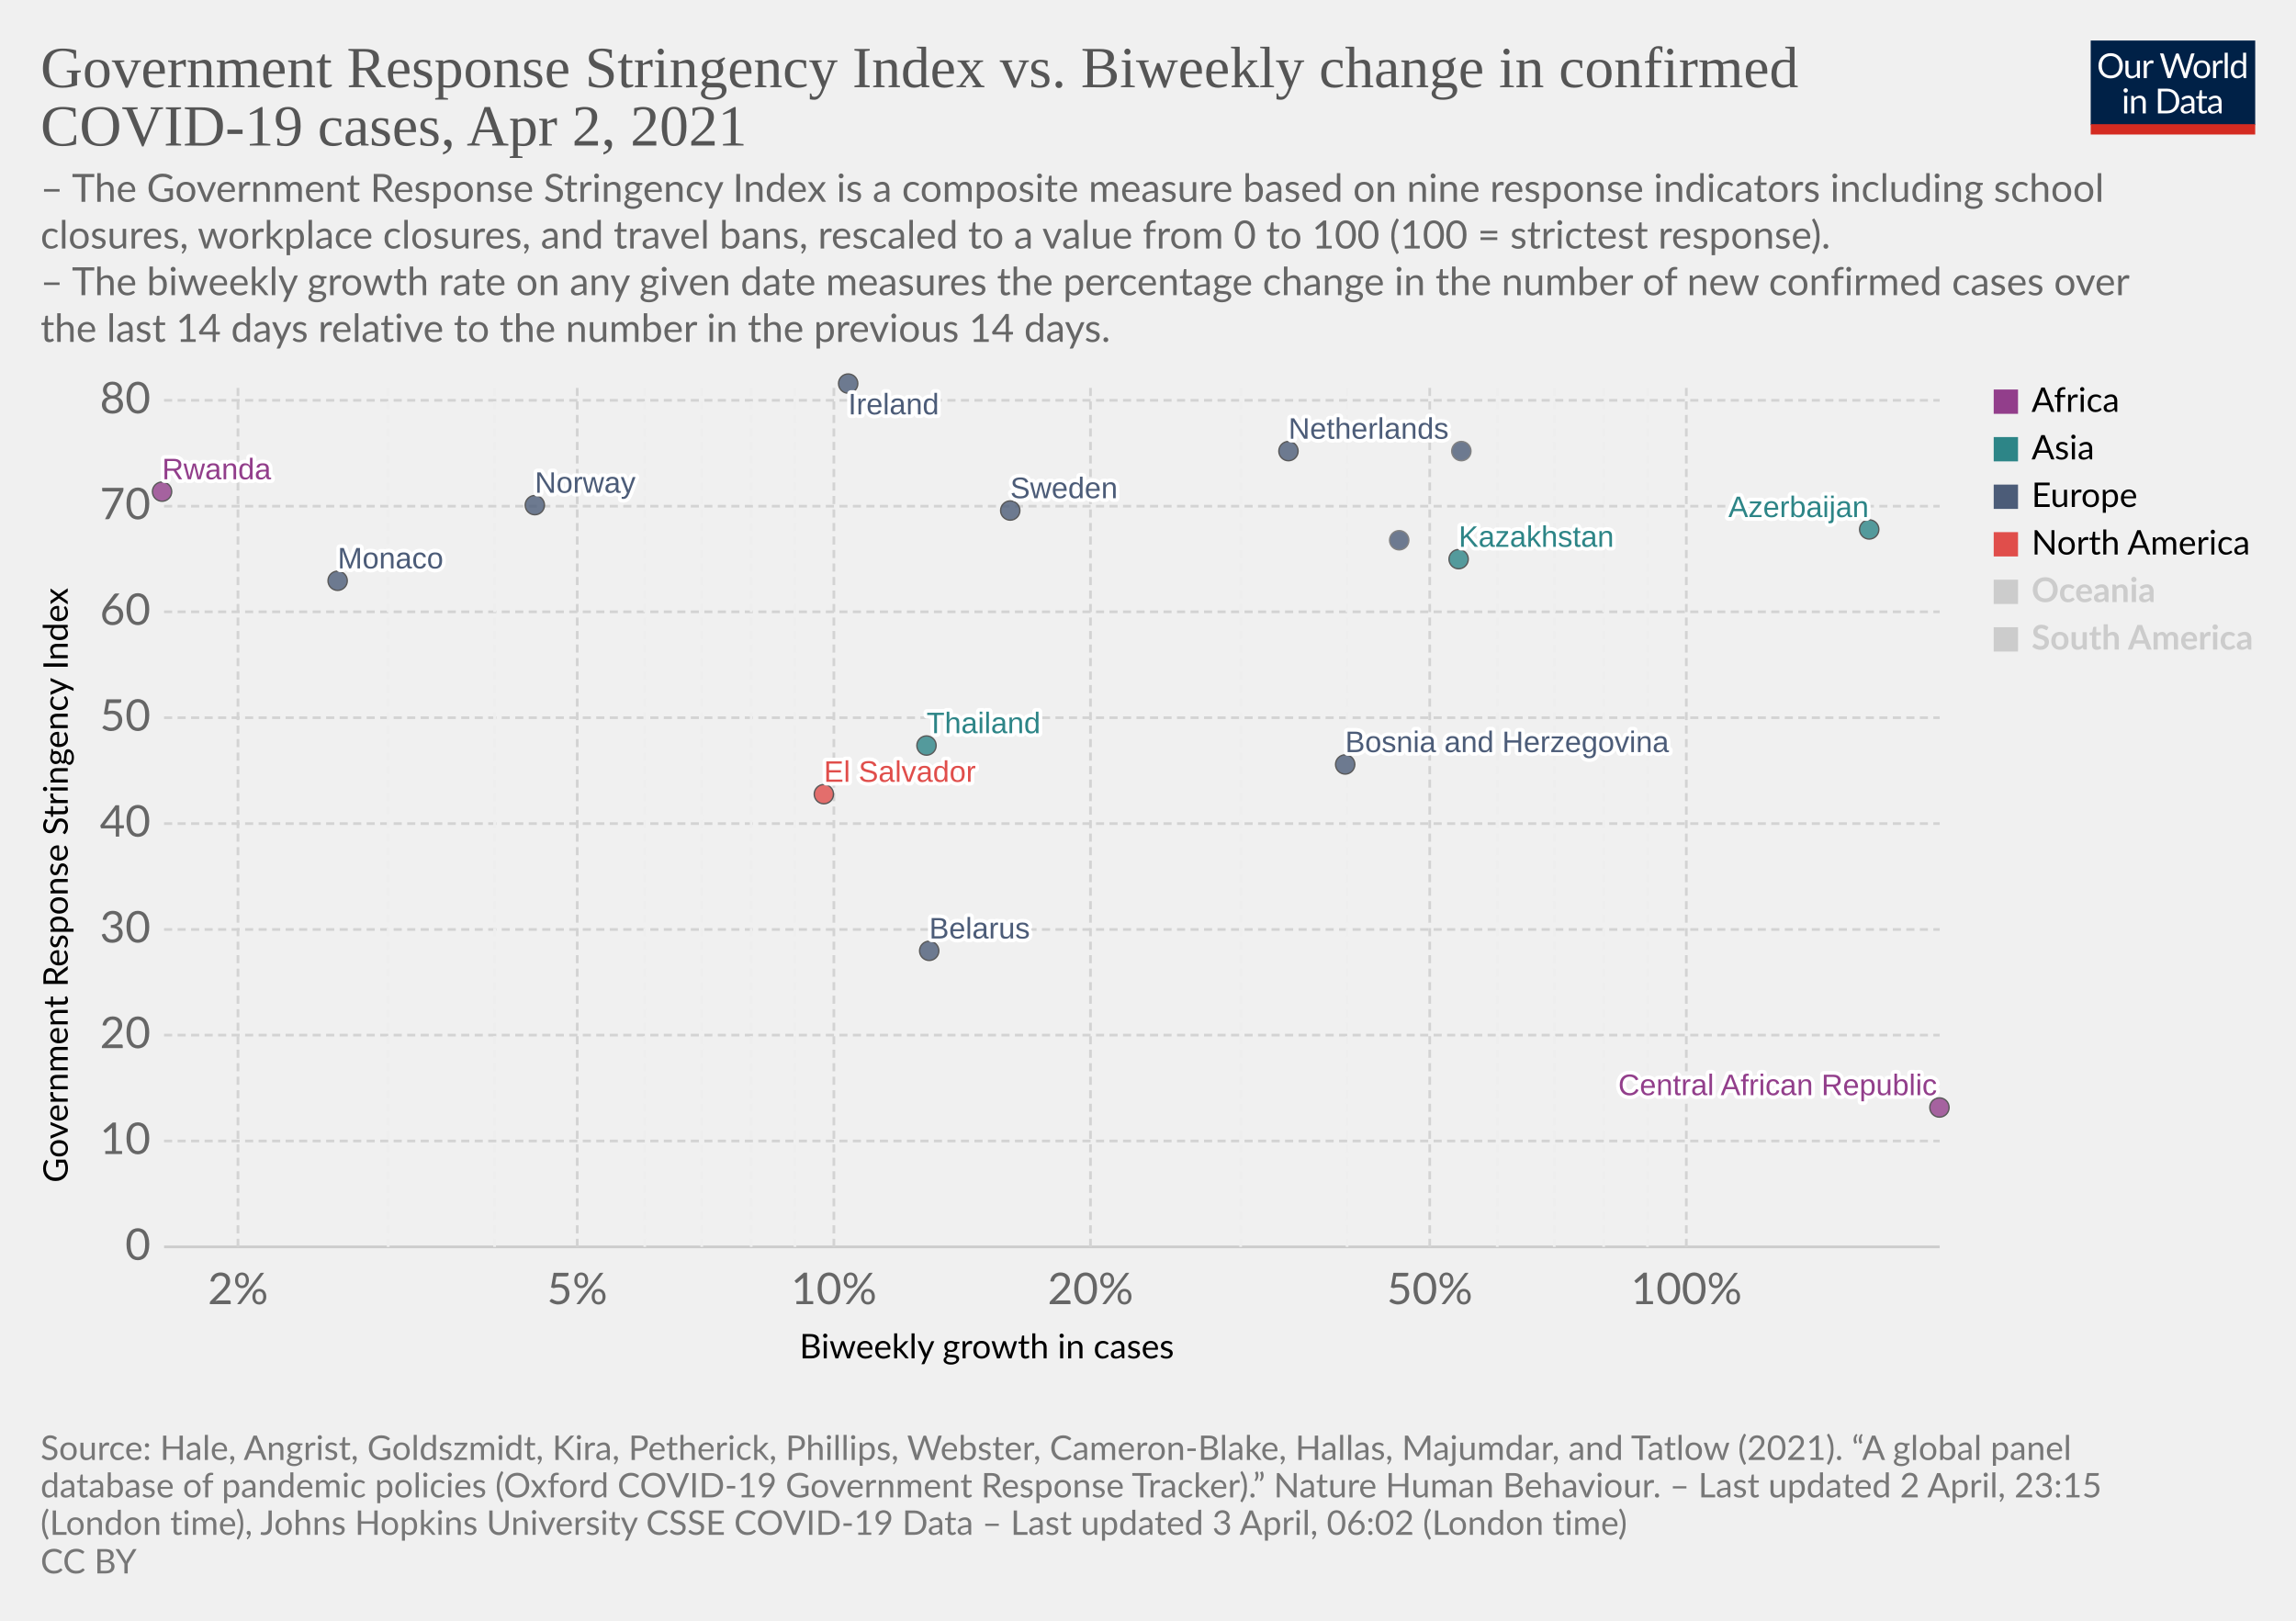
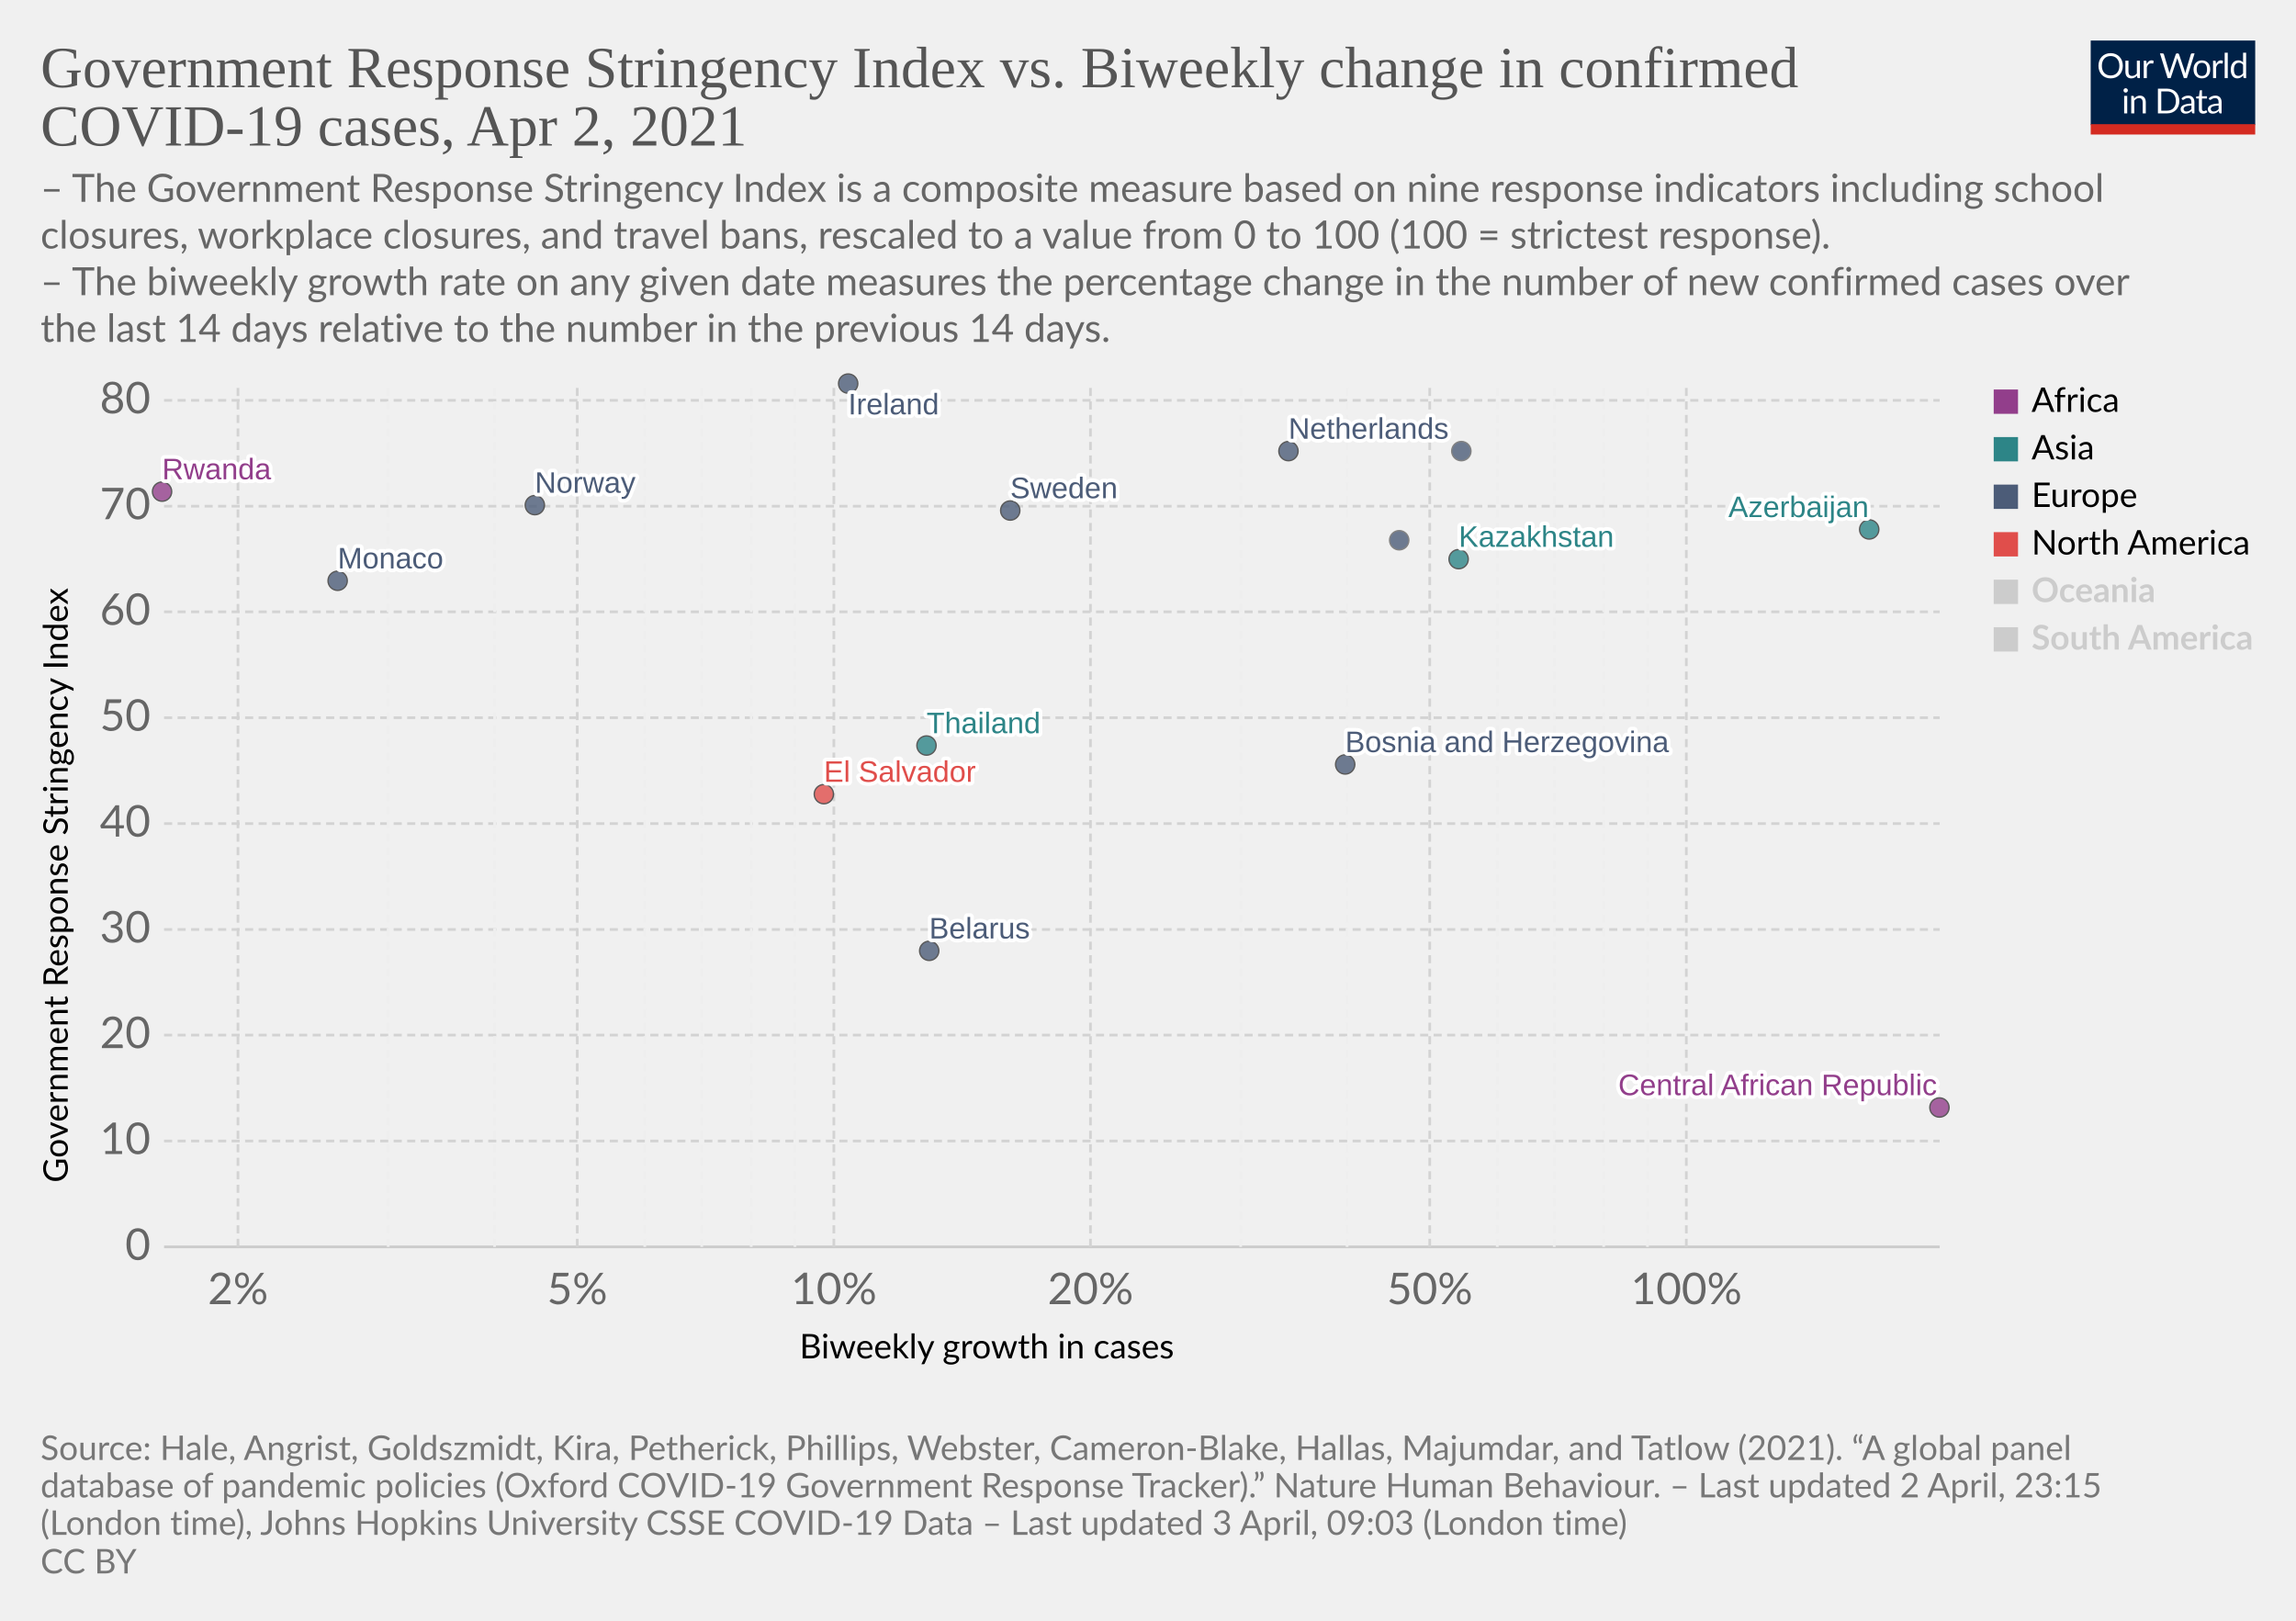
<svg xmlns="http://www.w3.org/2000/svg" version="1.1" style="background-color:#fff;-webkit-font-smoothing:antialiased" width="850" height="600" viewBox="0 0 850 600" font-family="Lato,'Helvetica Neue',Helvetica,Arial,sans-serif" font-size="18" text-rendering="optimizeLegibility">
  <g class="HeaderView">
    <g transform="matrix(.29 0 0 .29 774 15)">
      <svg className="owidLog" width="210" height="120" viewBox="0 0 210 120" fill="none">
        <g clip-path="url(#clip0)">
          <path d="M0 0h210v107.89H0V0z" fill="#002147" />
          <path d="M40.98 32.25c0 2.36-.38 4.53-1.12 6.51a14.26 14.26 0 01-8.1 8.4c-1.9.78-4.02 1.17-6.34 1.17a16.6 16.6 0 01-6.33-1.17 14.31 14.31 0 01-8.08-8.4 18.29 18.29 0 01-1.12-6.51c0-2.36.38-4.53 1.12-6.5.75-1.97 1.8-3.67 3.17-5.1a14.32 14.32 0 014.9-3.34c1.92-.8 4.03-1.19 6.34-1.19 2.32 0 4.43.4 6.34 1.19 1.92.8 3.56 1.9 4.93 3.34a14.87 14.87 0 013.17 5.1 18.1 18.1 0 011.12 6.5zm-4.38 0c0-1.94-.26-3.68-.8-5.22a10.91 10.91 0 00-2.24-3.89 9.68 9.68 0 00-3.52-2.46 11.95 11.95 0 00-4.62-.86c-1.68 0-3.21.28-4.6.86a9.88 9.88 0 00-3.54 2.46 10.91 10.91 0 00-2.24 3.9c-.53 1.53-.8 3.27-.8 5.2 0 1.94.27 3.68.8 5.22a11.17 11.17 0 002.24 3.9 10.01 10.01 0 003.55 2.44c1.38.56 2.9.83 4.6.83s3.24-.27 4.61-.83a9.8 9.8 0 003.52-2.44 11.17 11.17 0 002.25-3.9c.53-1.54.8-3.28.8-5.21zm26.22-6.54V48H60.5c-.56 0-.9-.27-1.05-.81l-.31-2.4a12.45 12.45 0 01-3.26 2.6c-1.2.64-2.58.96-4.13.96-1.22 0-2.3-.2-3.24-.6a6.52 6.52 0 01-2.33-1.7 7.37 7.37 0 01-1.43-2.67c-.3-1.04-.46-2.2-.46-3.45V25.7h3.91v14.22c0 1.68.38 2.99 1.15 3.91.77.93 1.96 1.39 3.54 1.39 1.16 0 2.24-.27 3.23-.82a10.42 10.42 0 002.8-2.28V25.7h3.91zm8.61 4.47a9.94 9.94 0 012.6-3.56 5.64 5.64 0 013.76-1.3c.47 0 .92.05 1.34.15.44.1.83.27 1.17.49l-.3 2.92c-.09.37-.3.55-.66.55-.2 0-.5-.04-.9-.13a6.21 6.21 0 00-3.24.18 4.23 4.23 0 00-1.47.92c-.42.4-.81.9-1.17 1.5-.33.58-.64 1.26-.92 2.02V48H67.7V25.71h2.25c.42 0 .72.08.88.25.16.16.27.44.33.83l.26 3.39zm61.16-13.7L122.75 48h-3.82l-7.99-24.05a21.95 21.95 0 01-.42-1.58 38.36 38.36 0 01-.44 1.58L102.05 48h-3.83L88.4 16.47h3.54c.38 0 .7.1.95.29.26.2.43.43.5.73l6.52 21.9.28 1.28.29 1.46.3-1.46.38-1.27 7.41-21.91c.1-.25.26-.48.51-.69.27-.22.58-.33.95-.33h1.23c.38 0 .69.1.92.29a1.77 1.77 0 01.53.73l7.4 21.9a28.4 28.4 0 01.68 2.62 29.52 29.52 0 01.52-2.61l6.54-21.91a1.31 1.31 0 01.48-.7c.27-.21.58-.32.95-.32h3.32zm9.35 8.88c1.63 0 3.1.27 4.4.82a9.43 9.43 0 015.46 5.94c.5 1.4.74 2.98.74 4.73 0 1.76-.25 3.34-.74 4.75a9.43 9.43 0 01-5.46 5.92c-1.3.52-2.77.79-4.4.79-1.64 0-3.12-.27-4.44-.8a9.42 9.42 0 01-3.35-2.3c-.92-1-1.63-2.2-2.13-3.61-.49-1.41-.73-3-.73-4.75s.24-3.33.73-4.73c.5-1.43 1.2-2.64 2.13-3.63a9.4 9.4 0 013.35-2.31c1.32-.55 2.8-.82 4.44-.82zm0 19.89c2.2 0 3.84-.73 4.93-2.2 1.08-1.48 1.63-3.54 1.63-6.18 0-2.66-.55-4.72-1.63-6.2-1.09-1.49-2.73-2.23-4.93-2.23-1.12 0-2.09.2-2.93.57a5.71 5.71 0 00-2.06 1.65 7.5 7.5 0 00-1.24 2.67c-.26 1.04-.4 2.22-.4 3.54 0 2.64.55 4.7 1.64 6.18 1.1 1.47 2.76 2.2 4.99 2.2zm17.97-15.07a9.94 9.94 0 012.6-3.56 5.64 5.64 0 013.76-1.3c.47 0 .91.05 1.34.15.44.1.83.27 1.16.49l-.28 2.92c-.09.37-.31.55-.66.55-.2 0-.5-.04-.9-.13a6.2 6.2 0 00-3.24.18 4.23 4.23 0 00-1.47.92c-.43.4-.82.9-1.17 1.5a13.1 13.1 0 00-.92 2.02V48h-3.94V25.71h2.24c.43 0 .72.08.88.25.17.16.28.44.33.83l.27 3.39zm15.04-14.59V48h-3.92V15.6h3.92zm19.55 15.43a6.22 6.22 0 00-2.38-2.05 6.7 6.7 0 00-2.86-.6c-2.07 0-3.66.75-4.77 2.23-1.12 1.48-1.68 3.6-1.68 6.33 0 1.46.13 2.7.38 3.74a7.29 7.29 0 001.1 2.56 4.35 4.35 0 001.78 1.45c.7.3 1.5.46 2.4.46 1.29 0 2.41-.3 3.36-.88a9.6 9.6 0 002.67-2.49V31.02zm3.91-15.43V48h-2.33c-.56 0-.9-.27-1.06-.81l-.35-2.71a12.13 12.13 0 01-3.25 2.77 8.28 8.28 0 01-4.23 1.06 7.31 7.31 0 01-6.14-2.9c-.73-.96-1.3-2.15-1.69-3.57a18.35 18.35 0 01.07-9.48 11.29 11.29 0 011.89-3.7 8.7 8.7 0 017.06-3.34 7.96 7.96 0 016.12 2.62V15.59h3.91zM46.61 70.71V93H42.7V70.71h3.91zm.84-7c0 .39-.08.75-.24 1.09a2.81 2.81 0 01-1.52 1.47 2.67 2.67 0 01-2.16 0 2.9 2.9 0 01-1.45-1.47 2.67 2.67 0 010-2.16c.15-.35.35-.65.6-.9.25-.27.53-.47.85-.62a2.67 2.67 0 012.16 0c.35.15.65.35.9.62.27.25.47.55.62.9.16.34.24.7.24 1.08zm7.97 10.24c.49-.54 1-1.04 1.54-1.48a9.85 9.85 0 013.66-1.84 8.96 8.96 0 015.43.35c.94.4 1.72.97 2.33 1.71a7.36 7.36 0 011.43 2.67c.32 1.04.49 2.19.49 3.45V93h-3.94V78.81c0-1.69-.4-3-1.17-3.92-.76-.93-1.93-1.4-3.5-1.4a6.6 6.6 0 00-3.25.83c-1 .56-1.92 1.31-2.77 2.27V93h-3.94V70.71h2.35c.56 0 .9.28 1.04.82l.3 2.42zm57.7 3.3c0 2.36-.37 4.5-1.11 6.44a14.3 14.3 0 01-3.17 4.98 14.1 14.1 0 01-4.93 3.2c-1.9.76-4.02 1.13-6.33 1.13H85.8V61.47h11.77c2.31 0 4.42.39 6.33 1.15a13.8 13.8 0 018.1 8.18 17.75 17.75 0 011.12 6.45zm-4.37 0c0-1.94-.26-3.67-.8-5.2a10.94 10.94 0 00-2.23-3.87 9.57 9.57 0 00-3.53-2.42 12.23 12.23 0 00-4.61-.83h-7.5v24.62h7.5c1.7 0 3.24-.28 4.61-.84a9.7 9.7 0 003.53-2.4 10.94 10.94 0 002.24-3.87c.53-1.53.8-3.26.8-5.2zm19.8 5.72c-1.8.06-3.34.2-4.62.44-1.26.22-2.3.51-3.1.88-.8.36-1.37.8-1.74 1.3-.35.5-.53 1.05-.53 1.67 0 .58.1 1.1.3 1.52a3 3 0 00.76 1.05c.34.27.73.46 1.17.6a6.13 6.13 0 001.45.17 7.28 7.28 0 003.5-.81 11.95 11.95 0 002.82-2.2v-4.62zm-12.65-9.11a12.73 12.73 0 013.98-2.66c1.43-.59 3-.88 4.73-.88 1.25 0 2.36.2 3.33.61a6.81 6.81 0 013.94 4.38c.33 1.04.5 2.19.5 3.43V93h-1.74a1.8 1.8 0 01-.88-.18c-.2-.13-.36-.38-.48-.74l-.44-2.12-1.72 1.46a9.48 9.48 0 01-3.74 1.7c-.69.15-1.46.23-2.3.23-.87 0-1.69-.12-2.45-.35a5.34 5.34 0 01-3.34-2.93 6.64 6.64 0 01-.49-2.64c0-.88.25-1.72.73-2.53a6.33 6.33 0 012.35-2.17c1.09-.63 2.5-1.15 4.25-1.54 1.75-.41 3.89-.65 6.42-.7v-1.75c0-1.73-.37-3.03-1.12-3.91-.75-.9-1.84-1.34-3.28-1.34-.97 0-1.78.12-2.44.37-.64.23-1.2.5-1.7.81l-1.23.82c-.33.23-.67.35-1 .35-.27 0-.5-.07-.69-.2a2.1 2.1 0 01-.48-.53l-.7-1.25zm27.67 19.5c-1.76 0-3.12-.5-4.07-1.48-.94-.98-1.41-2.4-1.41-4.25V74h-2.68a.9.9 0 01-.6-.2c-.16-.14-.24-.36-.24-.66v-1.56l3.65-.46.9-6.89a.9.9 0 01.29-.52.88.88 0 01.62-.22H142v7.67h6.44V74H142v13.38c0 .94.22 1.63.68 2.09.45.45 1.04.68 1.76.68a3.21 3.21 0 001.85-.53l.55-.35c.16-.12.3-.18.41-.18.2 0 .4.13.55.38l1.15 1.87a7.45 7.45 0 01-2.44 1.5 8.53 8.53 0 01-2.95.52zm19.68-10.4c-1.8.07-3.34.21-4.62.45-1.26.22-2.3.51-3.1.88-.8.36-1.37.8-1.74 1.3-.35.5-.53 1.05-.53 1.67 0 .58.1 1.1.3 1.52a2.9 2.9 0 00.76 1.05c.34.27.73.46 1.17.6a6.13 6.13 0 001.45.17 7.3 7.3 0 003.5-.81 12.04 12.04 0 002.82-2.2v-4.62zm-12.65-9.1a12.72 12.72 0 013.99-2.66c1.42-.59 3-.88 4.72-.88 1.25 0 2.36.2 3.33.61a6.81 6.81 0 013.94 4.38c.33 1.04.5 2.19.5 3.43V93h-1.74a1.8 1.8 0 01-.88-.18c-.2-.13-.36-.38-.48-.74l-.44-2.12-1.72 1.46a9.48 9.48 0 01-3.74 1.7c-.69.15-1.46.23-2.3.23-.87 0-1.69-.12-2.45-.35a5.33 5.33 0 01-3.34-2.93 6.62 6.62 0 01-.49-2.64c0-.88.25-1.72.73-2.53a6.33 6.33 0 012.35-2.17c1.09-.63 2.5-1.15 4.25-1.54a31.2 31.2 0 016.42-.7v-1.75c0-1.73-.37-3.03-1.12-3.91-.75-.9-1.84-1.34-3.28-1.34-.97 0-1.78.12-2.44.37-.64.23-1.2.5-1.7.81l-1.22.82c-.34.23-.68.35-1.02.35-.26 0-.49-.07-.68-.2a1.88 1.88 0 01-.48-.53l-.7-1.25zM40.98 32.25c0 2.36-.38 4.53-1.12 6.51a14.26 14.26 0 01-8.1 8.4c-1.9.78-4.02 1.17-6.34 1.17a16.6 16.6 0 01-6.33-1.17 14.31 14.31 0 01-8.08-8.4 18.29 18.29 0 01-1.12-6.51c0-2.36.38-4.53 1.12-6.5.75-1.97 1.8-3.67 3.17-5.1a14.32 14.32 0 014.9-3.34c1.92-.8 4.03-1.19 6.34-1.19 2.32 0 4.43.4 6.34 1.19 1.92.8 3.56 1.9 4.93 3.34a14.87 14.87 0 013.17 5.1 18.1 18.1 0 011.12 6.5zm-4.38 0c0-1.94-.26-3.68-.8-5.22a10.91 10.91 0 00-2.24-3.89 9.68 9.68 0 00-3.52-2.46 11.95 11.95 0 00-4.62-.86c-1.68 0-3.21.28-4.6.86a9.88 9.88 0 00-3.54 2.46 10.91 10.91 0 00-2.24 3.9c-.53 1.53-.8 3.27-.8 5.2 0 1.94.27 3.68.8 5.22a11.17 11.17 0 002.24 3.9 10.01 10.01 0 003.55 2.44c1.38.56 2.9.83 4.6.83s3.24-.27 4.61-.83a9.8 9.8 0 003.52-2.44 11.17 11.17 0 002.25-3.9c.53-1.54.8-3.28.8-5.21zm26.22-6.54V48H60.5c-.56 0-.9-.27-1.05-.81l-.31-2.4a12.45 12.45 0 01-3.26 2.6c-1.2.64-2.58.96-4.13.96-1.22 0-2.3-.2-3.24-.6a6.52 6.52 0 01-2.33-1.7 7.37 7.37 0 01-1.43-2.67c-.3-1.04-.46-2.2-.46-3.45V25.7h3.91v14.22c0 1.68.38 2.99 1.15 3.91.77.93 1.96 1.39 3.54 1.39 1.16 0 2.24-.27 3.23-.82a10.42 10.42 0 002.8-2.28V25.7h3.91zm8.61 4.47a9.94 9.94 0 012.6-3.56 5.64 5.64 0 013.76-1.3c.47 0 .92.05 1.34.15.44.1.83.27 1.17.49l-.3 2.92c-.09.37-.3.55-.66.55-.2 0-.5-.04-.9-.13a6.21 6.21 0 00-3.24.18 4.23 4.23 0 00-1.47.92c-.42.4-.81.9-1.17 1.5-.33.58-.64 1.26-.92 2.02V48H67.7V25.71h2.25c.42 0 .72.08.88.25.16.16.27.44.33.83l.26 3.39zm61.16-13.7L122.75 48h-3.82l-7.99-24.05a21.95 21.95 0 01-.42-1.58 38.36 38.36 0 01-.44 1.58L102.05 48h-3.83L88.4 16.47h3.54c.38 0 .7.1.95.29.26.2.43.43.5.73l6.52 21.9.28 1.28.29 1.46.3-1.46.38-1.27 7.41-21.91c.1-.25.26-.48.51-.69.27-.22.58-.33.95-.33h1.23c.38 0 .69.1.92.29a1.77 1.77 0 01.53.73l7.4 21.9a28.4 28.4 0 01.68 2.62 29.52 29.52 0 01.52-2.61l6.54-21.91a1.31 1.31 0 01.48-.7c.27-.21.58-.32.95-.32h3.32zm9.35 8.88c1.63 0 3.1.27 4.4.82a9.43 9.43 0 015.46 5.94c.5 1.4.74 2.98.74 4.73 0 1.76-.25 3.34-.74 4.75a9.43 9.43 0 01-5.46 5.92c-1.3.52-2.77.79-4.4.79-1.64 0-3.12-.27-4.44-.8a9.42 9.42 0 01-3.35-2.3c-.92-1-1.63-2.2-2.13-3.61-.49-1.41-.73-3-.73-4.75s.24-3.33.73-4.73c.5-1.43 1.2-2.64 2.13-3.63a9.4 9.4 0 013.35-2.31c1.32-.55 2.8-.82 4.44-.82zm0 19.89c2.2 0 3.84-.73 4.93-2.2 1.08-1.48 1.63-3.54 1.63-6.18 0-2.66-.55-4.72-1.63-6.2-1.09-1.49-2.73-2.23-4.93-2.23-1.12 0-2.09.2-2.93.57a5.71 5.71 0 00-2.06 1.65 7.5 7.5 0 00-1.24 2.67c-.26 1.04-.4 2.22-.4 3.54 0 2.64.55 4.7 1.64 6.18 1.1 1.47 2.76 2.2 4.99 2.2zm17.97-15.07a9.94 9.94 0 012.6-3.56 5.64 5.64 0 013.76-1.3c.47 0 .91.05 1.34.15.44.1.83.27 1.16.49l-.28 2.92c-.09.37-.31.55-.66.55-.2 0-.5-.04-.9-.13a6.2 6.2 0 00-3.24.18 4.23 4.23 0 00-1.47.92c-.43.4-.82.9-1.17 1.5a13.1 13.1 0 00-.92 2.02V48h-3.94V25.71h2.24c.43 0 .72.08.88.25.17.16.28.44.33.83l.27 3.39zm15.04-14.59V48h-3.92V15.6h3.92zm19.55 15.43a6.22 6.22 0 00-2.38-2.05 6.7 6.7 0 00-2.86-.6c-2.07 0-3.66.75-4.77 2.23-1.12 1.48-1.68 3.6-1.68 6.33 0 1.46.13 2.7.38 3.74a7.29 7.29 0 001.1 2.56 4.35 4.35 0 001.78 1.45c.7.3 1.5.46 2.4.46 1.29 0 2.41-.3 3.36-.88a9.6 9.6 0 002.67-2.49V31.02zm3.91-15.43V48h-2.33c-.56 0-.9-.27-1.06-.81l-.35-2.71a12.13 12.13 0 01-3.25 2.77 8.28 8.28 0 01-4.23 1.06 7.31 7.31 0 01-6.14-2.9c-.73-.96-1.3-2.15-1.69-3.57a18.35 18.35 0 01.07-9.48 11.29 11.29 0 011.89-3.7 8.7 8.7 0 017.06-3.34 7.96 7.96 0 016.12 2.62V15.59h3.91zM46.61 70.71V93H42.7V70.71h3.91zm.84-7c0 .39-.08.75-.24 1.09a2.81 2.81 0 01-1.52 1.47 2.67 2.67 0 01-2.16 0 2.9 2.9 0 01-1.45-1.47 2.67 2.67 0 010-2.16c.15-.35.35-.65.6-.9.25-.27.53-.47.85-.62a2.67 2.67 0 012.16 0c.35.15.65.35.9.62.27.25.47.55.62.9.16.34.24.7.24 1.08zm7.97 10.24c.49-.54 1-1.04 1.54-1.48a9.85 9.85 0 013.66-1.84 8.96 8.96 0 015.43.35c.94.4 1.72.97 2.33 1.71a7.36 7.36 0 011.43 2.67c.32 1.04.49 2.19.49 3.45V93h-3.94V78.81c0-1.69-.4-3-1.17-3.92-.76-.93-1.93-1.4-3.5-1.4a6.6 6.6 0 00-3.25.83c-1 .56-1.92 1.31-2.77 2.27V93h-3.94V70.71h2.35c.56 0 .9.28 1.04.82l.3 2.42zm57.7 3.3c0 2.36-.37 4.5-1.11 6.44a14.3 14.3 0 01-3.17 4.98 14.1 14.1 0 01-4.93 3.2c-1.9.76-4.02 1.13-6.33 1.13H85.8V61.47h11.77c2.31 0 4.42.39 6.33 1.15a13.8 13.8 0 018.1 8.18 17.75 17.75 0 011.12 6.45zm-4.37 0c0-1.94-.26-3.67-.8-5.2a10.94 10.94 0 00-2.23-3.87 9.57 9.57 0 00-3.53-2.42 12.23 12.23 0 00-4.61-.83h-7.5v24.62h7.5c1.7 0 3.24-.28 4.61-.84a9.7 9.7 0 003.53-2.4 10.94 10.94 0 002.24-3.87c.53-1.53.8-3.26.8-5.2zm19.8 5.72c-1.8.06-3.34.2-4.62.44-1.26.22-2.3.51-3.1.88-.8.36-1.37.8-1.74 1.3-.35.5-.53 1.05-.53 1.67 0 .58.1 1.1.3 1.52a3 3 0 00.76 1.05c.34.27.73.46 1.17.6a6.13 6.13 0 001.45.17 7.28 7.28 0 003.5-.81 11.95 11.95 0 002.82-2.2v-4.62zm-12.65-9.11a12.73 12.73 0 013.98-2.66c1.43-.59 3-.88 4.73-.88 1.25 0 2.36.2 3.33.61a6.81 6.81 0 013.94 4.38c.33 1.04.5 2.19.5 3.43V93h-1.74a1.8 1.8 0 01-.88-.18c-.2-.13-.36-.38-.48-.74l-.44-2.12-1.72 1.46a9.48 9.48 0 01-3.74 1.7c-.69.15-1.46.23-2.3.23-.87 0-1.69-.12-2.45-.35a5.34 5.34 0 01-3.34-2.93 6.64 6.64 0 01-.49-2.64c0-.88.25-1.72.73-2.53a6.33 6.33 0 012.35-2.17c1.09-.63 2.5-1.15 4.25-1.54 1.75-.41 3.89-.65 6.42-.7v-1.75c0-1.73-.37-3.03-1.12-3.91-.75-.9-1.84-1.34-3.28-1.34-.97 0-1.78.12-2.44.37-.64.23-1.2.5-1.7.81l-1.23.82c-.33.23-.67.35-1 .35-.27 0-.5-.07-.69-.2a2.1 2.1 0 01-.48-.53l-.7-1.25zm27.67 19.5c-1.76 0-3.12-.5-4.07-1.48-.94-.98-1.41-2.4-1.41-4.25V74h-2.68a.9.9 0 01-.6-.2c-.16-.14-.24-.36-.24-.66v-1.56l3.65-.46.9-6.89a.9.9 0 01.29-.52.88.88 0 01.62-.22H142v7.67h6.44V74H142v13.38c0 .94.22 1.63.68 2.09.45.45 1.04.68 1.76.68a3.21 3.21 0 001.85-.53l.55-.35c.16-.12.3-.18.41-.18.2 0 .4.13.55.38l1.15 1.87a7.45 7.45 0 01-2.44 1.5 8.53 8.53 0 01-2.95.52zm19.68-10.4c-1.8.07-3.34.21-4.62.45-1.26.22-2.3.51-3.1.88-.8.36-1.37.8-1.74 1.3-.35.5-.53 1.05-.53 1.67 0 .58.1 1.1.3 1.52a2.9 2.9 0 00.76 1.05c.34.27.73.46 1.17.6a6.13 6.13 0 001.45.17 7.3 7.3 0 003.5-.81 12.04 12.04 0 002.82-2.2v-4.62zm-12.65-9.1a12.72 12.72 0 013.99-2.66c1.42-.59 3-.88 4.72-.88 1.25 0 2.36.2 3.33.61a6.81 6.81 0 013.94 4.38c.33 1.04.5 2.19.5 3.43V93h-1.74a1.8 1.8 0 01-.88-.18c-.2-.13-.36-.38-.48-.74l-.44-2.12-1.72 1.46a9.48 9.48 0 01-3.74 1.7c-.69.15-1.46.23-2.3.23-.87 0-1.69-.12-2.45-.35a5.33 5.33 0 01-3.34-2.93 6.62 6.62 0 01-.49-2.64c0-.88.25-1.72.73-2.53a6.33 6.33 0 012.35-2.17c1.09-.63 2.5-1.15 4.25-1.54a31.2 31.2 0 016.42-.7v-1.75c0-1.73-.37-3.03-1.12-3.91-.75-.9-1.84-1.34-3.28-1.34-.97 0-1.78.12-2.44.37-.64.23-1.2.5-1.7.81l-1.22.82c-.34.23-.68.35-1.02.35-.26 0-.49-.07-.68-.2a1.88 1.88 0 01-.48-.53l-.7-1.25zM40.98 32.25c0 2.36-.38 4.53-1.12 6.51a14.26 14.26 0 01-8.1 8.4c-1.9.78-4.02 1.17-6.34 1.17a16.6 16.6 0 01-6.33-1.17 14.31 14.31 0 01-8.08-8.4 18.29 18.29 0 01-1.12-6.51c0-2.36.38-4.53 1.12-6.5.75-1.97 1.8-3.67 3.17-5.1a14.32 14.32 0 014.9-3.34c1.92-.8 4.03-1.19 6.34-1.19 2.32 0 4.43.4 6.34 1.19 1.92.8 3.56 1.9 4.93 3.34a14.87 14.87 0 013.17 5.1 18.1 18.1 0 011.12 6.5zm-4.38 0c0-1.94-.26-3.68-.8-5.22a10.91 10.91 0 00-2.24-3.89 9.68 9.68 0 00-3.52-2.46 11.95 11.95 0 00-4.62-.86c-1.68 0-3.21.28-4.6.86a9.88 9.88 0 00-3.54 2.46 10.91 10.91 0 00-2.24 3.9c-.53 1.53-.8 3.27-.8 5.2 0 1.94.27 3.68.8 5.22a11.17 11.17 0 002.24 3.9 10.01 10.01 0 003.55 2.44c1.38.56 2.9.83 4.6.83s3.24-.27 4.61-.83a9.8 9.8 0 003.52-2.44 11.17 11.17 0 002.25-3.9c.53-1.54.8-3.28.8-5.21zm26.22-6.54V48H60.5c-.56 0-.9-.27-1.05-.81l-.31-2.4a12.45 12.45 0 01-3.26 2.6c-1.2.64-2.58.96-4.13.96-1.22 0-2.3-.2-3.24-.6a6.52 6.52 0 01-2.33-1.7 7.37 7.37 0 01-1.43-2.67c-.3-1.04-.46-2.2-.46-3.45V25.7h3.91v14.22c0 1.68.38 2.99 1.15 3.91.77.93 1.96 1.39 3.54 1.39 1.16 0 2.24-.27 3.23-.82a10.42 10.42 0 002.8-2.28V25.7h3.91zm8.61 4.47a9.94 9.94 0 012.6-3.56 5.64 5.64 0 013.76-1.3c.47 0 .92.05 1.34.15.44.1.83.27 1.17.49l-.3 2.92c-.09.37-.3.55-.66.55-.2 0-.5-.04-.9-.13a6.21 6.21 0 00-3.24.18 4.23 4.23 0 00-1.47.92c-.42.4-.81.9-1.17 1.5-.33.58-.64 1.26-.92 2.02V48H67.7V25.71h2.25c.42 0 .72.08.88.25.16.16.27.44.33.83l.26 3.39zm61.16-13.7L122.75 48h-3.82l-7.99-24.05a21.95 21.95 0 01-.42-1.58 38.36 38.36 0 01-.44 1.58L102.05 48h-3.83L88.4 16.47h3.54c.38 0 .7.1.95.29.26.2.43.43.5.73l6.52 21.9.28 1.28.29 1.46.3-1.46.38-1.27 7.41-21.91c.1-.25.26-.48.51-.69.27-.22.58-.33.95-.33h1.23c.38 0 .69.1.92.29a1.77 1.77 0 01.53.73l7.4 21.9a28.4 28.4 0 01.68 2.62 29.52 29.52 0 01.52-2.61l6.54-21.91a1.31 1.31 0 01.48-.7c.27-.21.58-.32.95-.32h3.32zm9.35 8.88c1.63 0 3.1.27 4.4.82a9.43 9.43 0 015.46 5.94c.5 1.4.74 2.98.74 4.73 0 1.76-.25 3.34-.74 4.75a9.43 9.43 0 01-5.46 5.92c-1.3.52-2.77.79-4.4.79-1.64 0-3.12-.27-4.44-.8a9.42 9.42 0 01-3.35-2.3c-.92-1-1.63-2.2-2.13-3.61-.49-1.41-.73-3-.73-4.75s.24-3.33.73-4.73c.5-1.43 1.2-2.64 2.13-3.63a9.4 9.4 0 013.35-2.31c1.32-.55 2.8-.82 4.44-.82zm0 19.89c2.2 0 3.84-.73 4.93-2.2 1.08-1.48 1.63-3.54 1.63-6.18 0-2.66-.55-4.72-1.63-6.2-1.09-1.49-2.73-2.23-4.93-2.23-1.12 0-2.09.2-2.93.57a5.71 5.71 0 00-2.06 1.65 7.5 7.5 0 00-1.24 2.67c-.26 1.04-.4 2.22-.4 3.54 0 2.64.55 4.7 1.64 6.18 1.1 1.47 2.76 2.2 4.99 2.2zm17.97-15.07a9.94 9.94 0 012.6-3.56 5.64 5.64 0 013.76-1.3c.47 0 .91.05 1.34.15.44.1.83.27 1.16.49l-.28 2.92c-.09.37-.31.55-.66.55-.2 0-.5-.04-.9-.13a6.2 6.2 0 00-3.24.18 4.23 4.23 0 00-1.47.92c-.43.4-.82.9-1.17 1.5a13.1 13.1 0 00-.92 2.02V48h-3.94V25.71h2.24c.43 0 .72.08.88.25.17.16.28.44.33.83l.27 3.39zm15.04-14.59V48h-3.92V15.6h3.92zm19.55 15.43a6.22 6.22 0 00-2.38-2.05 6.7 6.7 0 00-2.86-.6c-2.07 0-3.66.75-4.77 2.23-1.12 1.48-1.68 3.6-1.68 6.33 0 1.46.13 2.7.38 3.74a7.29 7.29 0 001.1 2.56 4.35 4.35 0 001.78 1.45c.7.3 1.5.46 2.4.46 1.29 0 2.41-.3 3.36-.88a9.6 9.6 0 002.67-2.49V31.02zm3.91-15.43V48h-2.33c-.56 0-.9-.27-1.06-.81l-.35-2.71a12.13 12.13 0 01-3.25 2.77 8.28 8.28 0 01-4.23 1.06 7.31 7.31 0 01-6.14-2.9c-.73-.96-1.3-2.15-1.69-3.57a18.35 18.35 0 01.07-9.48 11.29 11.29 0 011.89-3.7 8.7 8.7 0 017.06-3.34 7.96 7.96 0 016.12 2.62V15.59h3.91zM46.61 70.71V93H42.7V70.71h3.91zm.84-7c0 .39-.08.75-.24 1.09a2.81 2.81 0 01-1.52 1.47 2.67 2.67 0 01-2.16 0 2.9 2.9 0 01-1.45-1.47 2.67 2.67 0 010-2.16c.15-.35.35-.65.6-.9.25-.27.53-.47.85-.62a2.67 2.67 0 012.16 0c.35.15.65.35.9.62.27.25.47.55.62.9.16.34.24.7.24 1.08zm7.97 10.24c.49-.54 1-1.04 1.54-1.48a9.85 9.85 0 013.66-1.84 8.96 8.96 0 015.43.35c.94.4 1.72.97 2.33 1.71a7.36 7.36 0 011.43 2.67c.32 1.04.49 2.19.49 3.45V93h-3.94V78.81c0-1.69-.4-3-1.17-3.92-.76-.93-1.93-1.4-3.5-1.4a6.6 6.6 0 00-3.25.83c-1 .56-1.92 1.31-2.77 2.27V93h-3.94V70.71h2.35c.56 0 .9.28 1.04.82l.3 2.42zm57.7 3.3c0 2.36-.37 4.5-1.11 6.44a14.3 14.3 0 01-3.17 4.98 14.1 14.1 0 01-4.93 3.2c-1.9.76-4.02 1.13-6.33 1.13H85.8V61.47h11.77c2.31 0 4.42.39 6.33 1.15a13.8 13.8 0 018.1 8.18 17.75 17.75 0 011.12 6.45zm-4.37 0c0-1.94-.26-3.67-.8-5.2a10.94 10.94 0 00-2.23-3.87 9.57 9.57 0 00-3.53-2.42 12.23 12.23 0 00-4.61-.83h-7.5v24.62h7.5c1.7 0 3.24-.28 4.61-.84a9.7 9.7 0 003.53-2.4 10.94 10.94 0 002.24-3.87c.53-1.53.8-3.26.8-5.2zm19.8 5.72c-1.8.06-3.34.2-4.62.44-1.26.22-2.3.51-3.1.88-.8.36-1.37.8-1.74 1.3-.35.5-.53 1.05-.53 1.67 0 .58.1 1.1.3 1.52a3 3 0 00.76 1.05c.34.27.73.46 1.17.6a6.13 6.13 0 001.45.17 7.28 7.28 0 003.5-.81 11.95 11.95 0 002.82-2.2v-4.62zm-12.65-9.11a12.73 12.73 0 013.98-2.66c1.43-.59 3-.88 4.73-.88 1.25 0 2.36.2 3.33.61a6.81 6.81 0 013.94 4.38c.33 1.04.5 2.19.5 3.43V93h-1.74a1.8 1.8 0 01-.88-.18c-.2-.13-.36-.38-.48-.74l-.44-2.12-1.72 1.46a9.48 9.48 0 01-3.74 1.7c-.69.15-1.46.23-2.3.23-.87 0-1.69-.12-2.45-.35a5.34 5.34 0 01-3.34-2.93 6.64 6.64 0 01-.49-2.64c0-.88.25-1.72.73-2.53a6.33 6.33 0 012.35-2.17c1.09-.63 2.5-1.15 4.25-1.54 1.75-.41 3.89-.65 6.42-.7v-1.75c0-1.73-.37-3.03-1.12-3.91-.75-.9-1.84-1.34-3.28-1.34-.97 0-1.78.12-2.44.37-.64.23-1.2.5-1.7.81l-1.23.82c-.33.23-.67.35-1 .35-.27 0-.5-.07-.69-.2a2.1 2.1 0 01-.48-.53l-.7-1.25zm27.67 19.5c-1.76 0-3.12-.5-4.07-1.48-.94-.98-1.41-2.4-1.41-4.25V74h-2.68a.9.9 0 01-.6-.2c-.16-.14-.24-.36-.24-.66v-1.56l3.65-.46.9-6.89a.9.9 0 01.29-.52.88.88 0 01.62-.22H142v7.67h6.44V74H142v13.38c0 .94.22 1.63.68 2.09.45.45 1.04.68 1.76.68a3.21 3.21 0 001.85-.53l.55-.35c.16-.12.3-.18.41-.18.2 0 .4.13.55.38l1.15 1.87a7.45 7.45 0 01-2.44 1.5 8.53 8.53 0 01-2.95.52zm19.68-10.4c-1.8.07-3.34.21-4.62.45-1.26.22-2.3.51-3.1.88-.8.36-1.37.8-1.74 1.3-.35.5-.53 1.05-.53 1.67 0 .58.1 1.1.3 1.52a2.9 2.9 0 00.76 1.05c.34.27.73.46 1.17.6a6.13 6.13 0 001.45.17 7.3 7.3 0 003.5-.81 12.04 12.04 0 002.82-2.2v-4.62zm-12.65-9.1a12.72 12.72 0 013.99-2.66c1.42-.59 3-.88 4.72-.88 1.25 0 2.36.2 3.33.61a6.81 6.81 0 013.94 4.38c.33 1.04.5 2.19.5 3.43V93h-1.74a1.8 1.8 0 01-.88-.18c-.2-.13-.36-.38-.48-.74l-.44-2.12-1.72 1.46a9.48 9.48 0 01-3.74 1.7c-.69.15-1.46.23-2.3.23-.87 0-1.69-.12-2.45-.35a5.33 5.33 0 01-3.34-2.93 6.62 6.62 0 01-.49-2.64c0-.88.25-1.72.73-2.53a6.33 6.33 0 012.35-2.17c1.09-.63 2.5-1.15 4.25-1.54a31.2 31.2 0 016.42-.7v-1.75c0-1.73-.37-3.03-1.12-3.91-.75-.9-1.84-1.34-3.28-1.34-.97 0-1.78.12-2.44.37-.64.23-1.2.5-1.7.81l-1.22.82c-.34.23-.68.35-1.02.35-.26 0-.49-.07-.68-.2a1.88 1.88 0 01-.48-.53l-.7-1.25z" fill="#fff" />
          <path fill="#D42B21" d="M0 106.79h210V120H0z" />
        </g>
        <defs>
          <clipPath id="clip0">
            <path fill="#fff" d="M0 0h210v120H0z" />
          </clipPath>
        </defs>
      </svg>
    </g>
    <a href="https://ourworldindata.org/grapher/government-response-stringency-index-vs-biweekly-change-in-confirmed-covid-19-cases" target="_blank" rel="noopener" font-family="&quot;Playfair Display&quot;,Georgia,&quot;Times New Roman&quot;,serif">
      <text font-size="21.6" x="15" y="32.3" fill="#555">
        <tspan x="15" y="32.28">Government Response Stringency Index vs. Biweekly change in confirmed</tspan>
        <tspan x="15" y="53.88">COVID-19 cases, Apr 2, 2021</tspan>
      </text>
    </a>
    <text font-size="14.4" x="15" y="74.7" fill="#666">
      <tspan x="15" y="74.72">– The Government Response Stringency Index is a composite measure based on nine response indicators including school</tspan>
      <tspan x="15" y="92">closures, workplace closures, and travel bans, rescaled to a value from 0 to 100 (100 = strictest response).</tspan>
      <tspan x="15" y="109.28"> – The biweekly growth rate on any given date measures the percentage change in the number of new confirmed cases over</tspan>
      <tspan x="15" y="126.56">the last 14 days relative to the number in the previous 14 days.</tspan>
    </text>
  </g>
  <g class="ScatterPlot">
    <g class="DualAxisView">
      <g class="HorizontalAxis">
        <text font-size="12.6" x="296" y="502.9">
          <tspan x="295.99" y="502.88">Biweekly growth in cases</tspan>
        </text>
        <text x="88.1" y="482.8" fill="#666" text-anchor="middle" font-size="16.2">2%</text>
        <text x="213.7" y="482.8" fill="#666" text-anchor="middle" font-size="16.2">5%</text>
        <text x="308.7" y="482.8" fill="#666" text-anchor="middle" font-size="16.2">10%</text>
        <text x="403.7" y="482.8" fill="#666" text-anchor="middle" font-size="16.2">20%</text>
        <text x="529.3" y="482.8" fill="#666" text-anchor="middle" font-size="16.2">50%</text>
        <text x="624.3" y="482.8" fill="#666" text-anchor="middle" font-size="16.2">100%</text>
      </g>
      <g class="VerticalAxis">
        <text font-size="12.6" x="-437.8" y="25.1" transform="rotate(-90)">
          <tspan x="-437.8" y="25.08">Government Response Stringency Index</tspan>
        </text>
        <text x="55.74" y="461.6" fill="#666" dominant-baseline="middle" text-anchor="end" font-size="16.2">0</text>
        <text x="55.74" y="422.4" fill="#666" dominant-baseline="middle" text-anchor="end" font-size="16.2">10</text>
        <text x="55.74" y="383.2" fill="#666" dominant-baseline="middle" text-anchor="end" font-size="16.2">20</text>
        <text x="55.74" y="344.1" fill="#666" dominant-baseline="middle" text-anchor="end" font-size="16.2">30</text>
        <text x="55.74" y="304.9" fill="#666" dominant-baseline="middle" text-anchor="end" font-size="16.2">40</text>
        <text x="55.74" y="265.7" fill="#666" dominant-baseline="middle" text-anchor="end" font-size="16.2">50</text>
        <text x="55.74" y="226.5" fill="#666" dominant-baseline="middle" text-anchor="end" font-size="16.2">60</text>
        <text x="55.74" y="187.4" fill="#666" dominant-baseline="middle" text-anchor="end" font-size="16.2">70</text>
        <text x="55.74" y="148.2" fill="#666" dominant-baseline="middle" text-anchor="end" font-size="16.2">80</text>
      </g>
      <g class="AxisGridLines horizontalLines">
        <path stroke="#ccc" d="M60.74 461.6h657.35" />
        <path stroke="#d3d3d3" stroke-dasharray="3,2" d="M60.74 422.4h657.35M60.74 383.2h657.35M60.74 344.1h657.35M60.74 304.9h657.35M60.74 265.7h657.35M60.74 226.5h657.35M60.74 187.4h657.35M60.74 148.2h657.35" />
      </g>
      <g class="AxisGridLines verticalLines" stroke-dasharray="3,2">
        <path stroke="#d3d3d3" d="M88.1 461.6V142.4" />
        <path stroke="#eee" d="M143.7 461.6V142.4M183.1 461.6V142.4" />
        <path stroke="#d3d3d3" d="M213.7 461.6V142.4" />
        <path stroke="#eee" d="M238.7 461.6V142.4M259.8 461.6V142.4M278.1 461.6V142.4M294.3 461.6V142.4" />
        <path stroke="#d3d3d3" d="M308.7 461.6V142.4M403.7 461.6V142.4" />
        <path stroke="#eee" d="M459.3 461.6V142.4M498.7 461.6V142.4" />
        <path stroke="#d3d3d3" d="M529.3 461.6V142.4" />
        <path stroke="#eee" d="M554.3 461.6V142.4M575.4 461.6V142.4M593.7 461.6V142.4M609.9 461.6V142.4" />
        <path stroke="#d3d3d3" d="M624.3 461.6V142.4" />
      </g>
    </g>
    <g class="PointsWithLabels clickable" clip-path="url(#a)" font-family="Arial, sans-serif">
      <path fill="rgba(255,255,255,0)" d="M60.74 142.4h657.35v319.2H60.74z" />
      <defs>
        <clipPath id="a">
          <path d="M50.74 132.4h677.35v339.2H50.74z" />
        </clipPath>
      </defs>
      <g class="key-Azerbaijan">
        <circle cx="692" cy="196" r="3.57" fill="#2D8587" opacity=".8" stroke="#333" stroke-width=".5" />
      </g>
      <g class="key-Belarus">
        <circle cx="344" cy="352" r="3.57" fill="#4C5C78" opacity=".8" stroke="#333" stroke-width=".5" />
      </g>
      <g class="key-Bosnia-and-Herzegovina">
        <circle cx="498" cy="283" r="3.57" fill="#4C5C78" opacity=".8" stroke="#333" stroke-width=".5" />
      </g>
      <g class="key-Central-African-Republic">
        <circle cx="718" cy="410" r="3.57" fill="#923E8B" opacity=".8" stroke="#333" stroke-width=".5" />
      </g>
      <g class="key-El-Salvador">
        <circle cx="305" cy="294" r="3.57" fill="#E04E4B" opacity=".8" stroke="#333" stroke-width=".5" />
      </g>
      <g class="key-Ireland">
        <circle cx="314" cy="142" r="3.57" fill="#4C5C78" opacity=".8" stroke="#333" stroke-width=".5" />
      </g>
      <g class="key-Kazakhstan">
        <circle cx="540" cy="207" r="3.57" fill="#2D8587" opacity=".8" stroke="#333" stroke-width=".5" />
      </g>
      <g class="key-Lithuania">
        <circle cx="518" cy="200" r="3.57" fill="#4C5C78" opacity=".8" stroke="#666" stroke-width=".5" />
      </g>
      <g class="key-Monaco">
        <circle cx="125" cy="215" r="3.57" fill="#4C5C78" opacity=".8" stroke="#333" stroke-width=".5" />
      </g>
      <g class="key-Netherlands">
        <circle cx="477" cy="167" r="3.57" fill="#4C5C78" opacity=".8" stroke="#333" stroke-width=".5" />
      </g>
      <g class="key-Norway">
        <circle cx="198" cy="187" r="3.57" fill="#4C5C78" opacity=".8" stroke="#333" stroke-width=".5" />
      </g>
      <g class="key-Poland">
        <circle cx="541" cy="167" r="3.57" fill="#4C5C78" opacity=".8" stroke="#666" stroke-width=".5" />
      </g>
      <g class="key-Rwanda">
        <circle cx="60" cy="182" r="3.57" fill="#923E8B" opacity=".8" stroke="#333" stroke-width=".5" />
      </g>
      <g class="key-Sweden">
        <circle cx="374" cy="189" r="3.57" fill="#4C5C78" opacity=".8" stroke="#333" stroke-width=".5" />
      </g>
      <g class="key-Thailand">
        <circle cx="343" cy="276" r="3.57" fill="#2D8587" opacity=".8" stroke="#333" stroke-width=".5" />
      </g>
      <g class="backgroundLabels" fill="#333" font-size="11" font-weight="400">
        <text x="639.86" y="191.43" fill="#fff" stroke="#fff" stroke-linecap="round" stroke-linejoin="round" stroke-width=".25em">Azerbaijan</text>
        <text x="639.86" y="191.43" fill="#2D8587">Azerbaijan</text>
        <text x="344" y="347.43" fill="#fff" stroke="#fff" stroke-linecap="round" stroke-linejoin="round" stroke-width=".25em">Belarus</text>
        <text x="344" y="347.43" fill="#4C5C78">Belarus</text>
        <text x="498" y="278.43" fill="#fff" stroke="#fff" stroke-linecap="round" stroke-linejoin="round" stroke-width=".25em">Bosnia and Herzegovina</text>
        <text x="498" y="278.43" fill="#4C5C78">Bosnia and Herzegovina</text>
        <text x="599.09" y="405.43" fill="#fff" stroke="#fff" stroke-linecap="round" stroke-linejoin="round" stroke-width=".25em">Central African Republic</text>
        <text x="599.09" y="405.43" fill="#923E8B">Central African Republic</text>
        <text x="305" y="289.43" fill="#fff" stroke="#fff" stroke-linecap="round" stroke-linejoin="round" stroke-width=".25em">El Salvador</text>
        <text x="305" y="289.43" fill="#E04E4B">El Salvador</text>
        <text x="314" y="153.4" fill="#fff" stroke="#fff" stroke-linecap="round" stroke-linejoin="round" stroke-width=".25em">Ireland</text>
        <text x="314" y="153.4" fill="#4C5C78">Ireland</text>
        <text x="540" y="202.43" fill="#fff" stroke="#fff" stroke-linecap="round" stroke-linejoin="round" stroke-width=".25em">Kazakhstan</text>
        <text x="540" y="202.43" fill="#2D8587">Kazakhstan</text>
        <text x="125" y="210.43" fill="#fff" stroke="#fff" stroke-linecap="round" stroke-linejoin="round" stroke-width=".25em">Monaco</text>
        <text x="125" y="210.43" fill="#4C5C78">Monaco</text>
        <text x="477" y="162.43" fill="#fff" stroke="#fff" stroke-linecap="round" stroke-linejoin="round" stroke-width=".25em">Netherlands</text>
        <text x="477" y="162.43" fill="#4C5C78">Netherlands</text>
        <text x="198" y="182.43" fill="#fff" stroke="#fff" stroke-linecap="round" stroke-linejoin="round" stroke-width=".25em">Norway</text>
        <text x="198" y="182.43" fill="#4C5C78">Norway</text>
        <text x="60" y="177.43" fill="#fff" stroke="#fff" stroke-linecap="round" stroke-linejoin="round" stroke-width=".25em">Rwanda</text>
        <text x="60" y="177.43" fill="#923E8B">Rwanda</text>
        <text x="374" y="184.43" fill="#fff" stroke="#fff" stroke-linecap="round" stroke-linejoin="round" stroke-width=".25em">Sweden</text>
        <text x="374" y="184.43" fill="#4C5C78">Sweden</text>
        <text x="343" y="271.43" fill="#fff" stroke="#fff" stroke-linecap="round" stroke-linejoin="round" stroke-width=".25em">Thailand</text>
        <text x="343" y="271.43" fill="#2D8587">Thailand</text>
      </g>
    </g>
    <g class="ScatterColorLegend clickable" cursor="pointer">
      <g class="legendMark">
        <path fill="#923E8B" d="M738.09 144.2h9v9h-9z" />
        <text font-size="12.6" x="752.1" y="152.5">
          <tspan x="752.09" y="152.48">Africa</tspan>
        </text>
      </g>
      <g class="legendMark">
        <path fill="#2D8587" d="M738.09 161.8h9v9h-9z" />
        <text font-size="12.6" x="752.1" y="170.1">
          <tspan x="752.09" y="170.08">Asia</tspan>
        </text>
      </g>
      <g class="legendMark">
        <path fill="#4C5C78" d="M738.09 179.4h9v9h-9z" />
        <text font-size="12.6" x="752.1" y="187.7">
          <tspan x="752.09" y="187.68">Europe</tspan>
        </text>
      </g>
      <g class="legendMark">
        <path fill="#E04E4B" d="M738.09 197h9v9h-9z" />
        <text font-size="12.6" x="752.1" y="205.3">
          <tspan x="752.09" y="205.28">North America</tspan>
        </text>
      </g>
      <g class="legendMark" fill="#ccc">
        <path d="M738.09 214.6h9v9h-9z" />
        <text font-size="12.6" x="752.1" y="222.9" font-weight="700">
          <tspan x="752.09" y="222.88">Oceania</tspan>
        </text>
      </g>
      <g class="legendMark" fill="#ccc">
        <path d="M738.09 232.2h9v9h-9z" />
        <text font-size="12.6" x="752.1" y="240.5" font-weight="700">
          <tspan x="752.09" y="240.48">South America</tspan>
        </text>
      </g>
    </g>
  </g>
  <g class="SourcesFooter" fill="#777">
    <g fill="#777">
      <text font-size="12.6" x="15" y="540.5">
        <tspan x="15" y="540.48">Source: Hale, Angrist, Goldszmidt, Kira, Petherick, Phillips, Webster, Cameron-Blake, Hallas, Majumdar, and Tatlow (2021). “A global panel</tspan>
        <tspan x="15" y="554.34">database of pandemic policies (Oxford COVID-19 Government Response Tracker).” Nature Human Behaviour. – Last updated 2 April, 23:15</tspan>
-         <tspan x="15" y="568.2">(London time), Johns Hopkins University CSSE COVID-19 Data – Last updated 3 April, 06:02 (London time)</tspan>
+         <tspan x="15" y="568.2">(London time), Johns Hopkins University CSSE COVID-19 Data – Last updated 3 April, 09:03 (London time)</tspan>
      </text>
    </g>
    <text font-size="12.6" x="15" y="582.5">
      <tspan x="15" y="582.48">
        <a class="cclogo" href="http://creativecommons.org/licenses/by/4.0/deed.en_US" target="_blank" fill="#777">CC BY</a>
      </tspan>
    </text>
  </g>
</svg>
